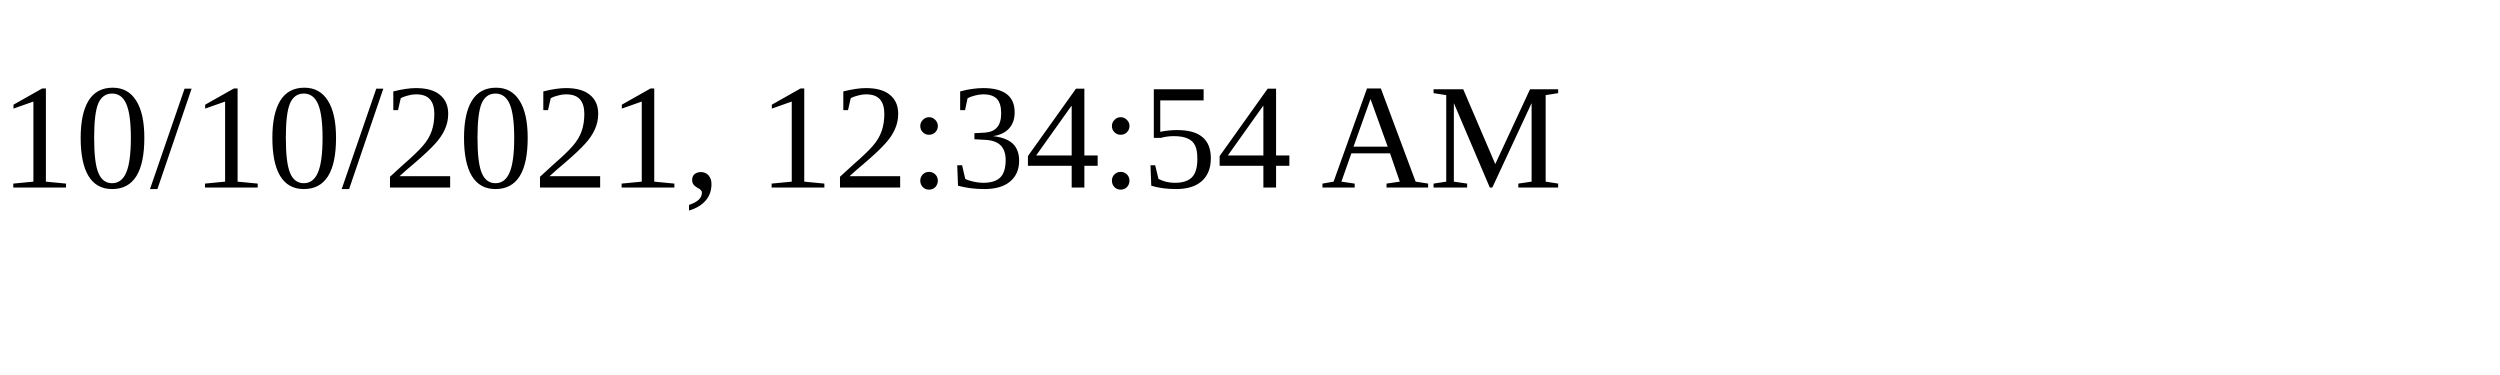
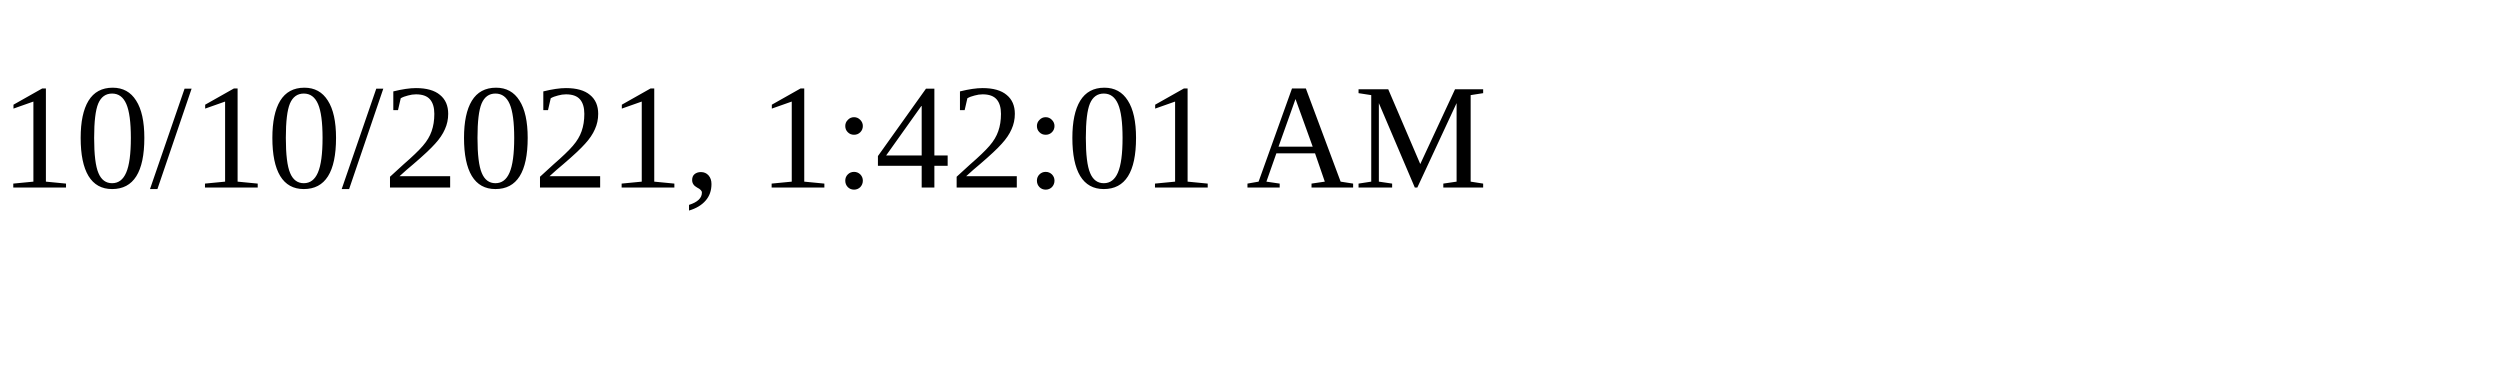
<svg xmlns="http://www.w3.org/2000/svg" height="30" width="200">
-   <text x="0" y="15">10/10/2021, 12:34:54 AM</text>
+   <text x="0" y="15">10/10/2021, 1:42:01 AM</text>
</svg>
